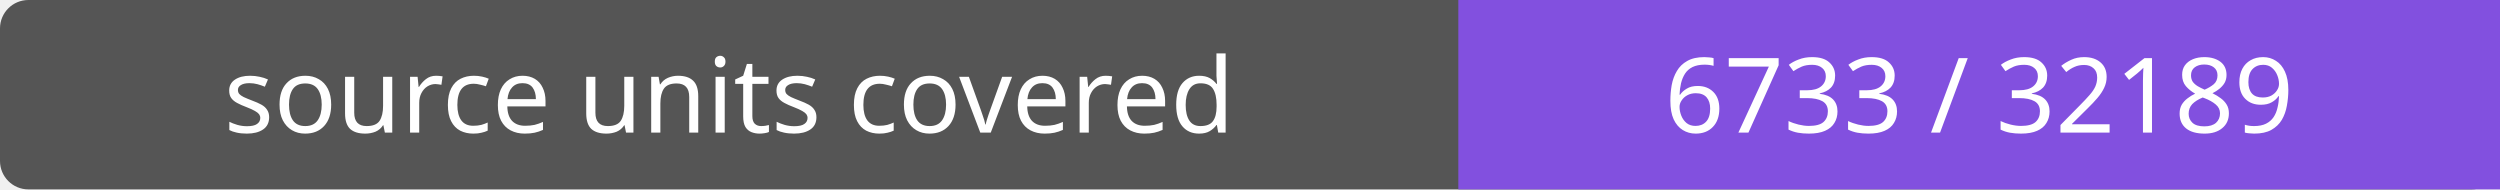
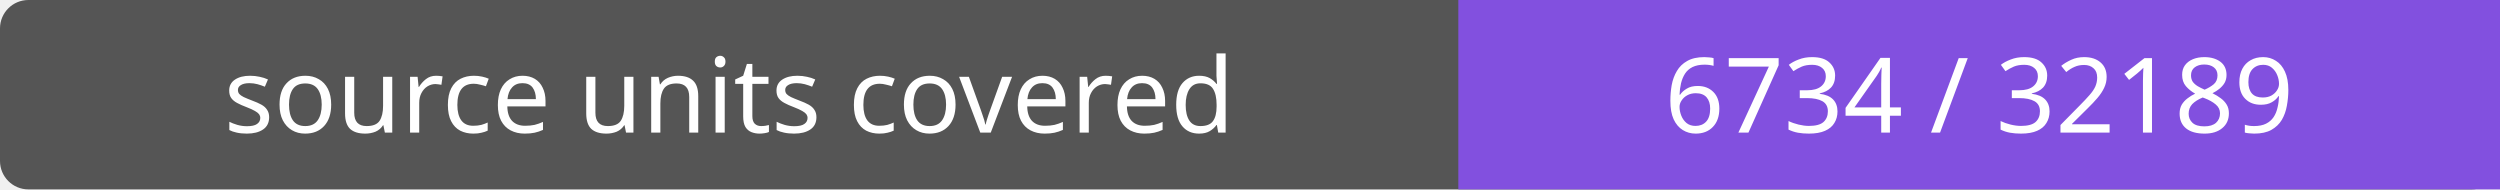
- <svg xmlns="http://www.w3.org/2000/svg" width="264" height="20" role="img" aria-label="source units covered: 6733 / 32189">
+ <svg xmlns="http://www.w3.org/2000/svg" width="264" height="20" role="img" aria-label="source units covered: 6734 / 32189">
  <rect width="264" height="20" rx="3" fill="#555" />
  <path fill="#8250df" d="M154 0h110v20H154z" />
  <g fill="#fff" text-anchor="middle" font-family="Verdana,sans-serif" font-size="11">
    <text x="77.0" y="14">source units covered</text>
-     <text x="209.0" y="14">6733 / 32189</text>
+     <text x="209.0" y="14">6734 / 32189</text>
  </g>
</svg>
